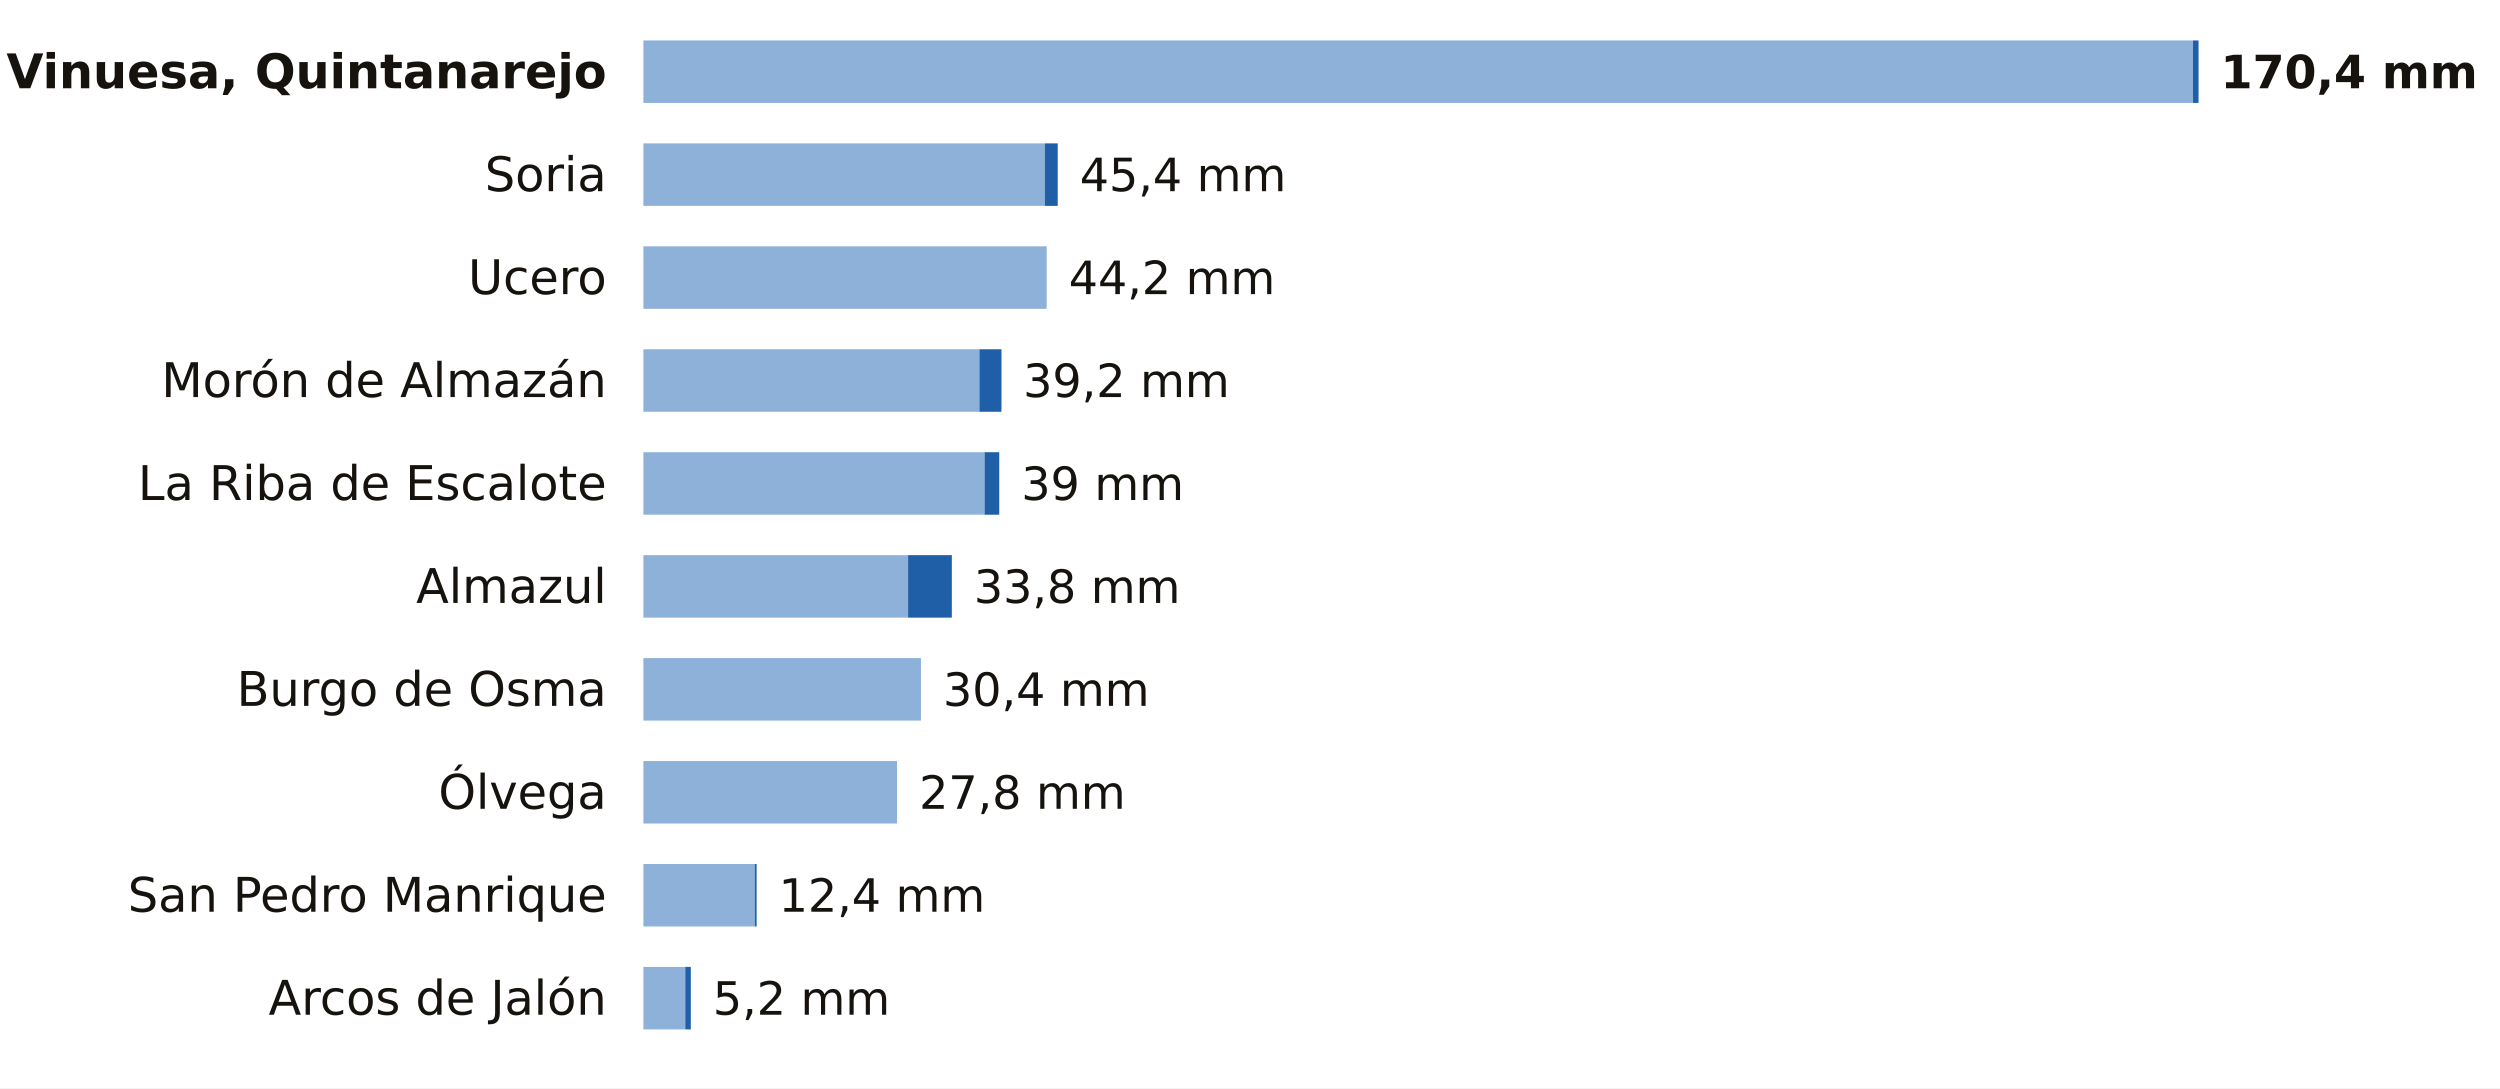
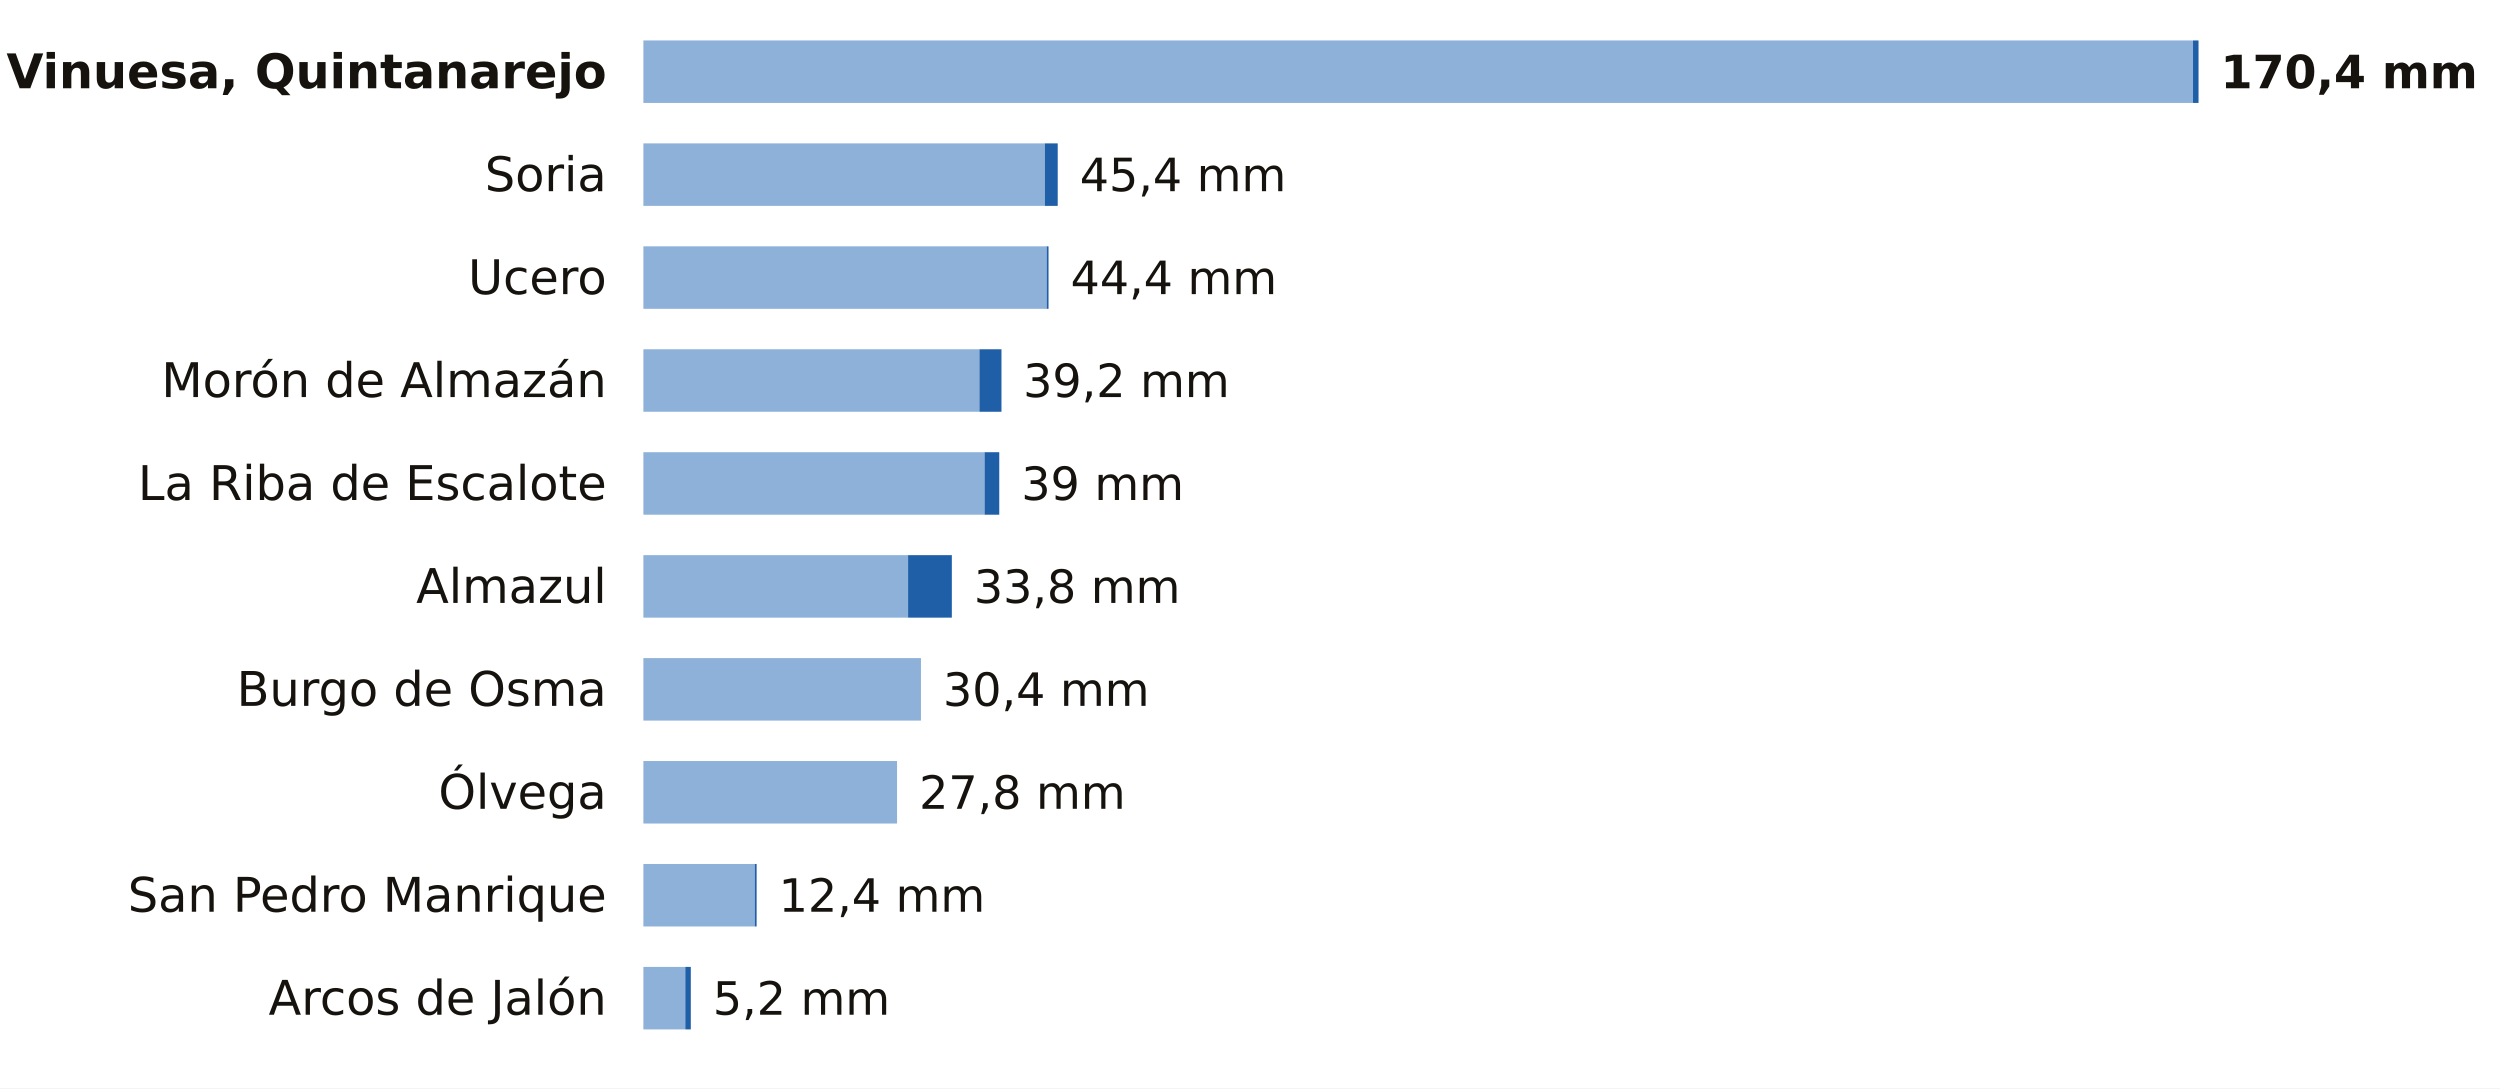
<svg xmlns="http://www.w3.org/2000/svg" viewBox="0 0 680 296" width="680" height="296" role="img" aria-label="La lluvia de los últimos 7 días en las estaciones de AEMET de Soria">
  <rect width="680" height="296" fill="#FFFFFF" />
  <text x="165.0" y="24.0" font-size="13" fill="#16130F" text-anchor="end" font-weight="600" font-family="Public Sans, DejaVu Sans, Arial, sans-serif">Vinuesa, Quintanarejo</text>
  <rect x="175" y="11" width="421.5" height="17" fill="#8EB1DA" />
  <rect x="596.5" y="11" width="1.5" height="17" fill="#1F5FA8" />
  <text x="604.0" y="24.0" font-size="12.5" fill="#16130F" text-anchor="start" font-weight="700" font-family="Public Sans, DejaVu Sans, Arial, sans-serif">170,4 mm</text>
  <text x="165.0" y="52.0" font-size="13" fill="#16130F" text-anchor="end" font-weight="400" font-family="Public Sans, DejaVu Sans, Arial, sans-serif">Soria</text>
  <rect x="175" y="39" width="109.2" height="17" fill="#8EB1DA" />
  <rect x="284.2" y="39" width="3.5" height="17" fill="#1F5FA8" />
  <text x="293.7" y="52.0" font-size="12.5" fill="#16130F" text-anchor="start" font-weight="500" font-family="Public Sans, DejaVu Sans, Arial, sans-serif">45,4 mm</text>
  <text x="165.0" y="80.0" font-size="13" fill="#16130F" text-anchor="end" font-weight="400" font-family="Public Sans, DejaVu Sans, Arial, sans-serif">Ucero</text>
  <rect x="175" y="67" width="109.7" height="17" fill="#8EB1DA" />
-   <text x="290.7" y="80.0" font-size="12.5" fill="#16130F" text-anchor="start" font-weight="500" font-family="Public Sans, DejaVu Sans, Arial, sans-serif">44,2 mm</text>
+   <rect x="284.7" y="67" width="0.5" height="17" fill="#1F5FA8" />
+   <text x="291.2" y="80.0" font-size="12.5" fill="#16130F" text-anchor="start" font-weight="500" font-family="Public Sans, DejaVu Sans, Arial, sans-serif">44,4 mm</text>
  <text x="165.0" y="108.0" font-size="13" fill="#16130F" text-anchor="end" font-weight="400" font-family="Public Sans, DejaVu Sans, Arial, sans-serif">Morón de Almazán</text>
  <rect x="175" y="95" width="91.4" height="17" fill="#8EB1DA" />
  <rect x="266.4" y="95" width="6.0" height="17" fill="#1F5FA8" />
  <text x="278.3" y="108.0" font-size="12.5" fill="#16130F" text-anchor="start" font-weight="500" font-family="Public Sans, DejaVu Sans, Arial, sans-serif">39,2 mm</text>
  <text x="165.0" y="136.0" font-size="13" fill="#16130F" text-anchor="end" font-weight="400" font-family="Public Sans, DejaVu Sans, Arial, sans-serif">La Riba de Escalote</text>
  <rect x="175" y="123" width="92.8" height="17" fill="#8EB1DA" />
  <rect x="267.8" y="123" width="4.0" height="17" fill="#1F5FA8" />
  <text x="277.8" y="136.0" font-size="12.5" fill="#16130F" text-anchor="start" font-weight="500" font-family="Public Sans, DejaVu Sans, Arial, sans-serif">39 mm</text>
  <text x="165.0" y="164.0" font-size="13" fill="#16130F" text-anchor="end" font-weight="400" font-family="Public Sans, DejaVu Sans, Arial, sans-serif">Almazul</text>
  <rect x="175" y="151" width="72.0" height="17" fill="#8EB1DA" />
  <rect x="247.0" y="151" width="11.9" height="17" fill="#1F5FA8" />
  <text x="264.9" y="164.0" font-size="12.5" fill="#16130F" text-anchor="start" font-weight="500" font-family="Public Sans, DejaVu Sans, Arial, sans-serif">33,8 mm</text>
  <text x="165.0" y="192.0" font-size="13" fill="#16130F" text-anchor="end" font-weight="400" font-family="Public Sans, DejaVu Sans, Arial, sans-serif">Burgo de Osma</text>
  <rect x="175" y="179" width="75.5" height="17" fill="#8EB1DA" />
  <text x="256.5" y="192.0" font-size="12.5" fill="#16130F" text-anchor="start" font-weight="500" font-family="Public Sans, DejaVu Sans, Arial, sans-serif">30,4 mm</text>
  <text x="165.0" y="220.0" font-size="13" fill="#16130F" text-anchor="end" font-weight="400" font-family="Public Sans, DejaVu Sans, Arial, sans-serif">Ólvega</text>
  <rect x="175" y="207" width="69.0" height="17" fill="#8EB1DA" />
  <text x="250.0" y="220.0" font-size="12.5" fill="#16130F" text-anchor="start" font-weight="500" font-family="Public Sans, DejaVu Sans, Arial, sans-serif">27,8 mm</text>
  <text x="165.0" y="248.0" font-size="13" fill="#16130F" text-anchor="end" font-weight="400" font-family="Public Sans, DejaVu Sans, Arial, sans-serif">San Pedro Manrique</text>
  <rect x="175" y="235" width="30.3" height="17" fill="#8EB1DA" />
  <rect x="205.3" y="235" width="0.5" height="17" fill="#1F5FA8" />
  <text x="211.8" y="248.0" font-size="12.5" fill="#16130F" text-anchor="start" font-weight="500" font-family="Public Sans, DejaVu Sans, Arial, sans-serif">12,4 mm</text>
  <text x="165.0" y="276.0" font-size="13" fill="#16130F" text-anchor="end" font-weight="400" font-family="Public Sans, DejaVu Sans, Arial, sans-serif">Arcos de Jalón</text>
  <rect x="175" y="263" width="11.4" height="17" fill="#8EB1DA" />
  <rect x="186.4" y="263" width="1.5" height="17" fill="#1F5FA8" />
  <text x="193.9" y="276.0" font-size="12.5" fill="#16130F" text-anchor="start" font-weight="500" font-family="Public Sans, DejaVu Sans, Arial, sans-serif">5,2 mm</text>
</svg>
